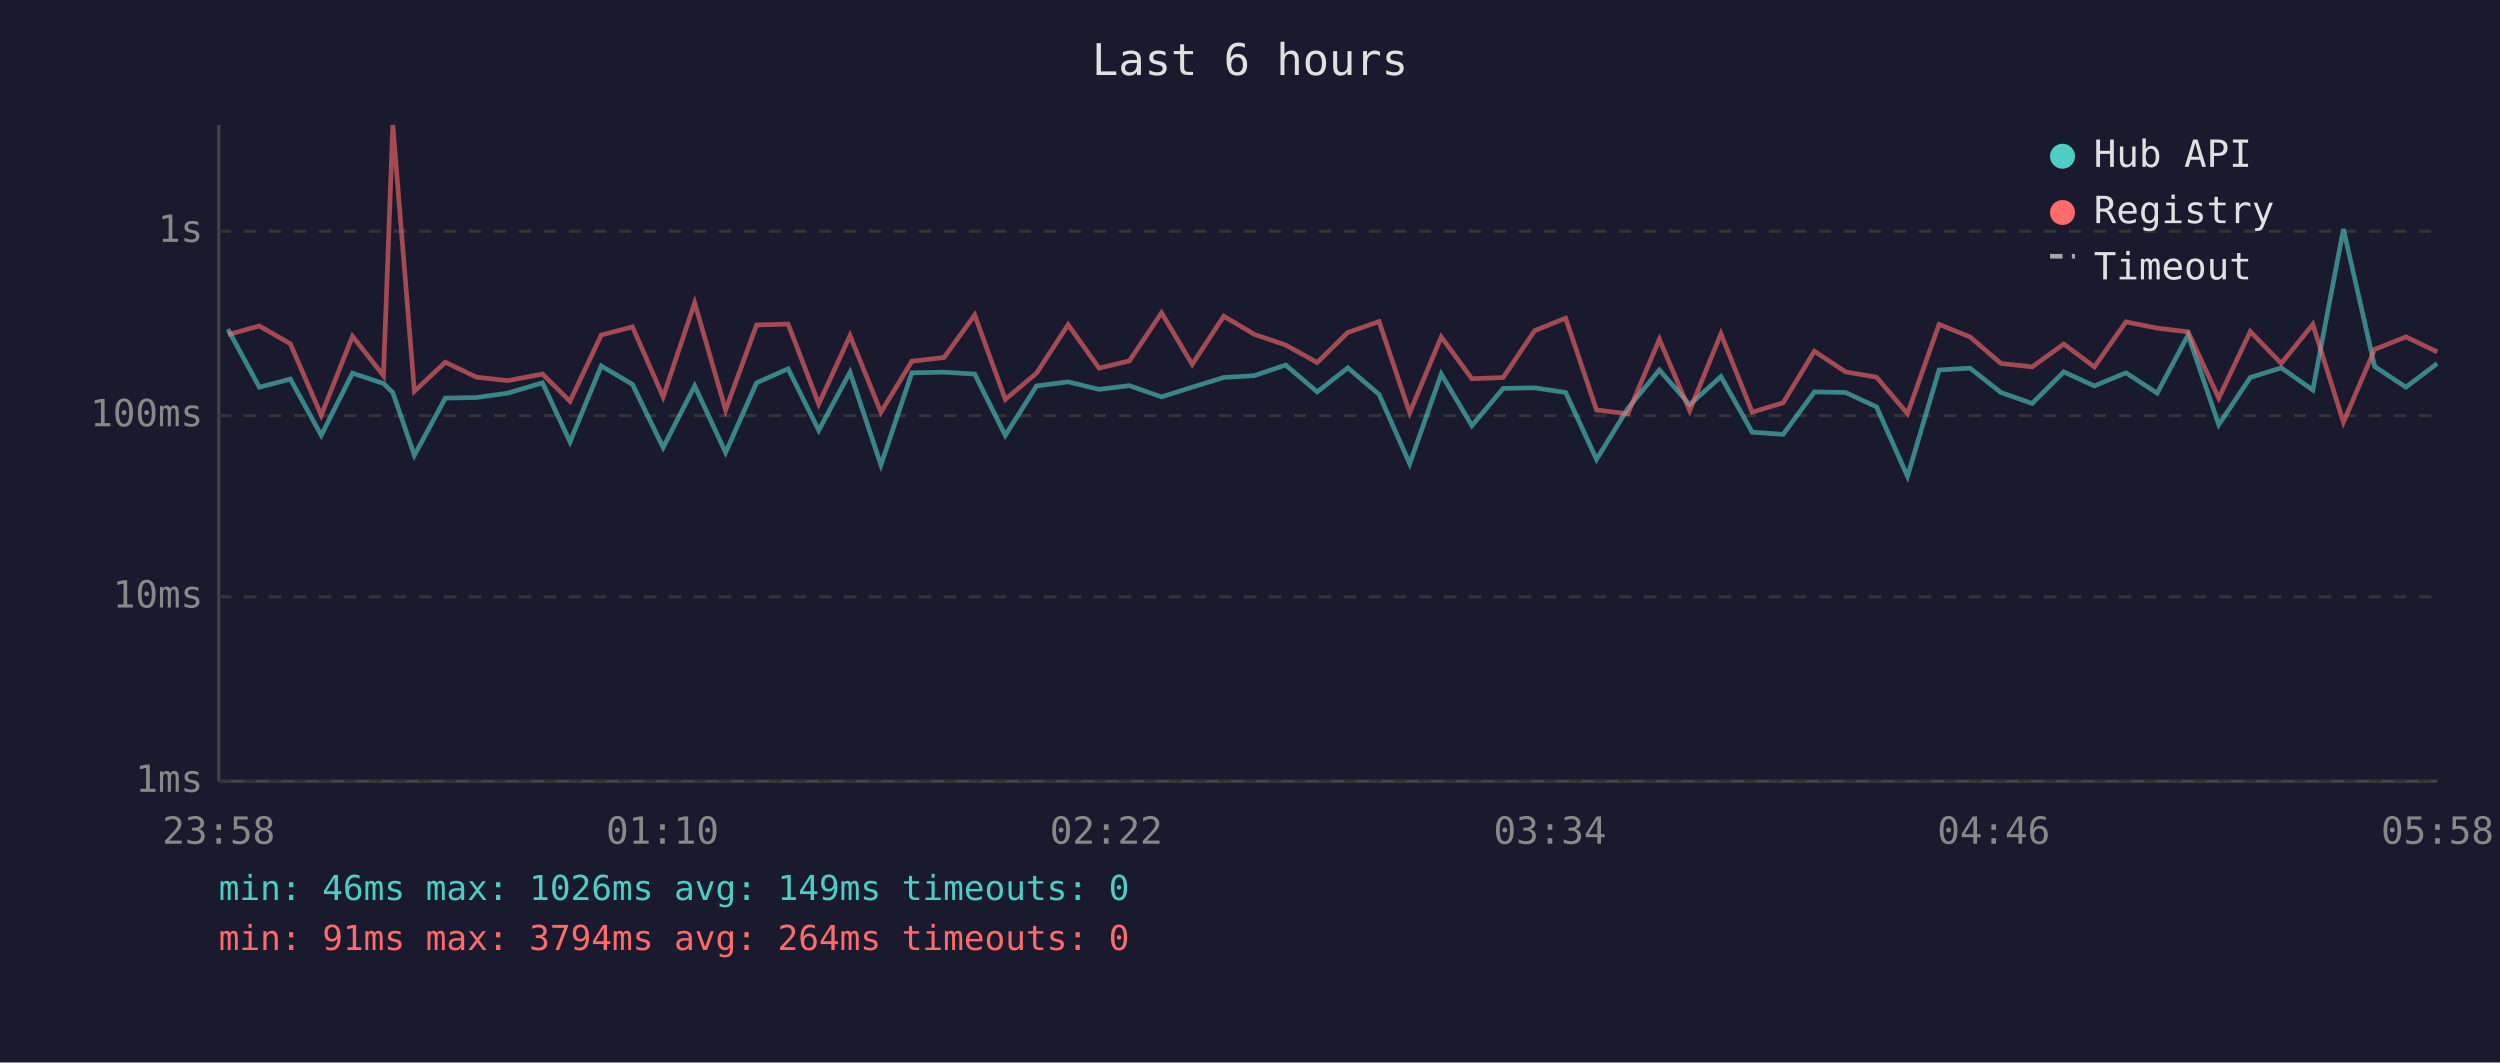
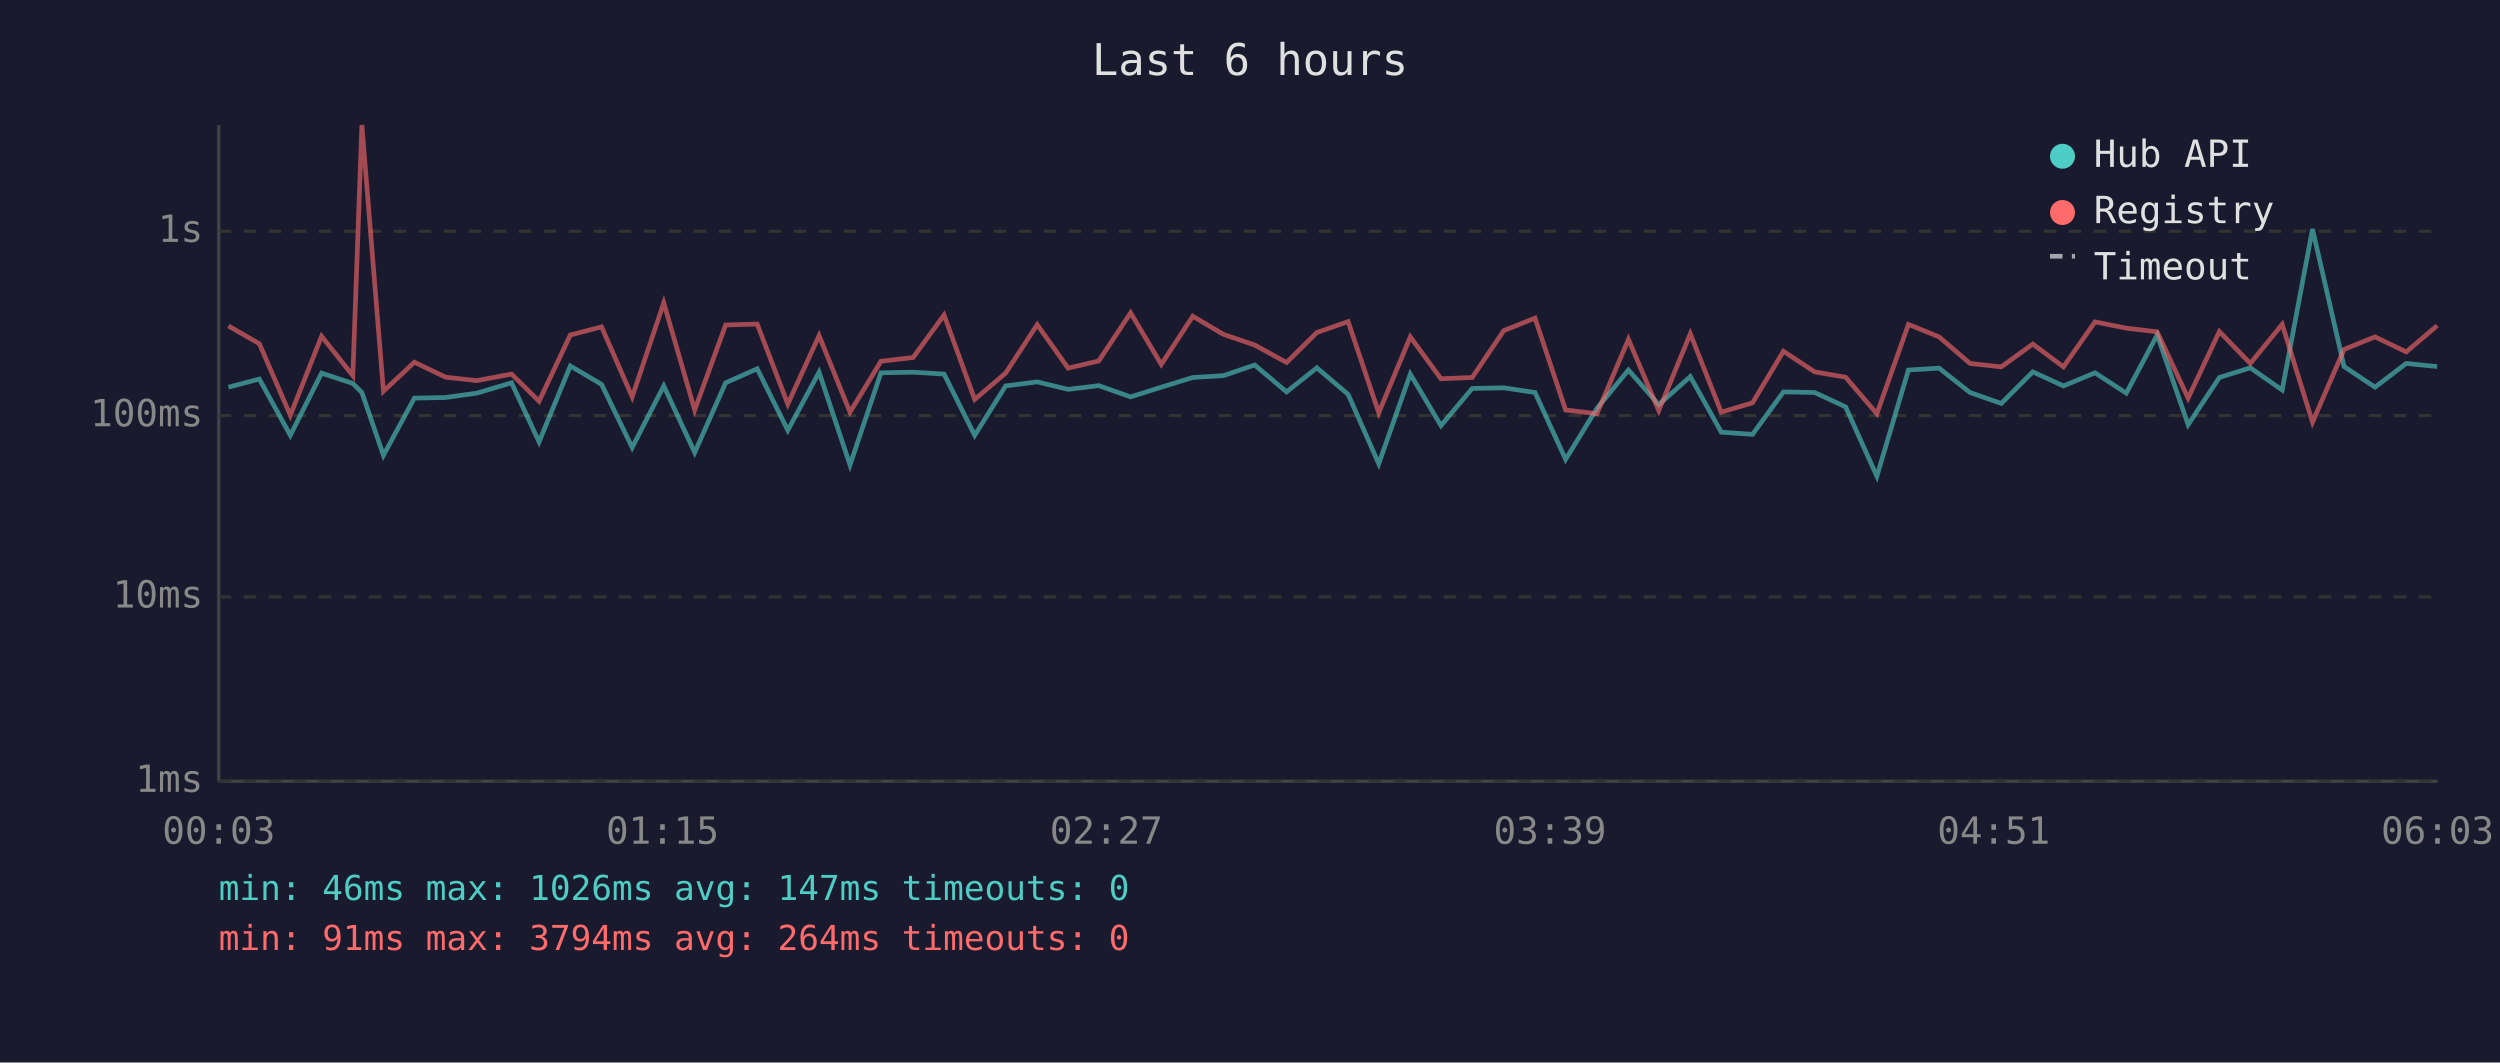
<svg xmlns="http://www.w3.org/2000/svg" viewBox="0 0 800 340" font-family="monospace" font-size="12">
  <rect width="800" height="340" fill="#1a1a2e" />
  <text x="400" y="24" fill="#e0e0e0" font-size="14" text-anchor="middle">Last 6 hours</text>
  <line x1="70" y1="40" x2="70" y2="250" stroke="#444" stroke-width="1" />
  <line x1="70" y1="250" x2="780" y2="250" stroke="#444" stroke-width="1" />
  <line x1="70" y1="250" x2="780" y2="250" stroke="#333" stroke-width="1" stroke-dasharray="4" />
  <text x="65" y="250" fill="#888" text-anchor="end" dominant-baseline="middle">1ms</text>
  <line x1="70" y1="191" x2="780" y2="191" stroke="#333" stroke-width="1" stroke-dasharray="4" />
  <text x="65" y="191" fill="#888" text-anchor="end" dominant-baseline="middle">10ms</text>
  <line x1="70" y1="133" x2="780" y2="133" stroke="#333" stroke-width="1" stroke-dasharray="4" />
  <text x="65" y="133" fill="#888" text-anchor="end" dominant-baseline="middle">100ms</text>
  <line x1="70" y1="74" x2="780" y2="74" stroke="#333" stroke-width="1" stroke-dasharray="4" />
  <text x="65" y="74" fill="#888" text-anchor="end" dominant-baseline="middle">1s</text>
-   <text x="70" y="270" fill="#888" text-anchor="middle">23:58</text>
-   <text x="212" y="270" fill="#888" text-anchor="middle">01:10</text>
-   <text x="354" y="270" fill="#888" text-anchor="middle">02:22</text>
-   <text x="496" y="270" fill="#888" text-anchor="middle">03:34</text>
-   <text x="638" y="270" fill="#888" text-anchor="middle">04:46</text>
-   <text x="780" y="270" fill="#888" text-anchor="middle">05:58</text>
-   <polyline points="72.9,105.3 83.0,123.9 92.9,121.3 102.8,139.3 112.8,119.4 122.7,122.7 125.7,125.6 132.6,145.7 142.5,127.4 152.5,127.2 162.5,125.8 173.6,122.5 182.4,141.4 192.4,117.1 202.4,123.0 212.2,143.2 222.3,123.5 232.2,144.8 242.1,122.5 252.2,118.0 262.0,137.7 272.0,119.1 281.9,148.8 291.8,119.3 302.1,119.1 311.9,119.7 321.7,139.3 331.7,123.5 341.8,122.2 351.7,124.6 361.4,123.4 371.7,127.0 381.5,123.9 391.6,120.8 401.4,120.2 411.4,116.8 421.5,125.4 431.3,117.7 441.3,126.2 451.1,148.4 461.2,119.7 471.0,136.2 481.0,124.3 491.1,124.1 501.0,125.6 510.9,147.0 520.9,130.7 531.0,118.4 540.7,129.5 550.7,120.5 560.7,138.3 570.6,139.0 580.6,125.4 590.6,125.6 600.5,130.2 610.4,152.4 620.5,118.4 630.4,117.8 640.3,125.6 650.3,129.1 660.4,119.0 670.2,123.5 680.3,119.3 690.3,125.8 700.2,107.2 710.0,135.9 720.1,120.8 730.0,117.7 740.1,124.8 749.9,73.3 759.9,117.3 769.9,123.9 779.9,116.3" fill="none" stroke="#4ecdc4" stroke-width="1.5" opacity="0.6" />
-   <polyline points="72.9,107.1 83.0,104.3 92.9,110.0 102.8,132.9 112.8,107.6 122.7,120.2 125.7,40.0 132.6,125.2 142.5,115.9 152.5,120.7 162.5,121.8 173.6,119.7 182.4,128.4 192.4,107.2 202.4,104.6 212.2,127.0 222.3,96.9 232.2,131.2 242.1,104.0 252.2,103.7 262.0,129.3 272.0,107.4 281.9,131.9 291.8,115.6 302.1,114.4 311.9,100.8 321.7,127.8 331.7,119.4 341.8,103.9 351.7,117.8 361.4,115.5 371.7,100.1 381.5,116.6 391.6,101.2 401.4,107.0 411.4,110.4 421.5,116.0 431.3,106.4 441.3,102.9 451.1,132.1 461.2,107.8 471.0,121.2 481.0,120.8 491.1,105.8 501.0,101.8 510.9,131.2 520.9,132.4 531.0,108.6 540.7,131.4 550.7,106.8 560.7,131.9 570.6,128.9 580.6,112.4 590.6,119.0 600.5,120.7 610.4,132.4 620.5,103.8 630.4,107.8 640.3,116.3 650.3,117.4 660.4,110.1 670.2,117.4 680.3,103.0 690.3,105.0 700.2,106.2 710.0,127.4 720.1,106.1 730.0,116.3 740.1,103.8 749.9,135.1 759.9,111.8 769.9,107.8 779.9,112.6" fill="none" stroke="#ff6b6b" stroke-width="1.5" opacity="0.6" />
+   <text x="70" y="270" fill="#888" text-anchor="middle">00:03</text>
+   <text x="212" y="270" fill="#888" text-anchor="middle">01:15</text>
+   <text x="354" y="270" fill="#888" text-anchor="middle">02:27</text>
+   <text x="496" y="270" fill="#888" text-anchor="middle">03:39</text>
+   <text x="638" y="270" fill="#888" text-anchor="middle">04:51</text>
+   <text x="780" y="270" fill="#888" text-anchor="middle">06:03</text>
+   <polyline points="73.1,123.9 83.0,121.3 92.9,139.3 102.9,119.4 112.9,122.7 115.8,125.6 122.7,145.7 132.6,127.4 142.6,127.2 152.6,125.8 163.7,122.5 172.5,141.4 182.5,117.1 192.5,123.0 202.3,143.2 212.4,123.5 222.3,144.8 232.2,122.5 242.3,118.0 252.1,137.7 262.1,119.1 272.0,148.8 281.9,119.3 292.2,119.1 302.1,119.7 311.9,139.3 321.8,123.5 331.9,122.2 341.8,124.6 351.6,123.4 361.8,127.0 371.6,123.9 381.7,120.8 391.5,120.2 401.5,116.8 411.7,125.4 421.4,117.7 431.4,126.2 441.2,148.4 451.3,119.7 461.1,136.2 471.1,124.3 481.2,124.1 491.2,125.6 501.0,147.0 511.0,130.7 521.1,118.4 530.8,129.5 540.9,120.5 550.8,138.3 560.8,139.0 570.7,125.4 580.7,125.6 590.6,130.2 600.6,152.4 610.7,118.4 620.5,117.8 630.4,125.6 640.4,129.1 650.5,119.0 660.3,123.5 670.4,119.3 680.4,125.8 690.3,107.2 700.2,135.9 710.2,120.8 720.1,117.7 730.3,124.8 740.0,73.3 750.1,117.3 760.0,123.9 770.0,116.3 779.9,117.3" fill="none" stroke="#4ecdc4" stroke-width="1.5" opacity="0.6" />
+   <polyline points="73.1,104.3 83.0,110.0 92.9,132.9 102.9,107.6 112.9,120.2 115.8,40.0 122.7,125.2 132.6,115.9 142.6,120.7 152.6,121.8 163.7,119.7 172.5,128.4 182.5,107.2 192.5,104.6 202.3,127.0 212.4,96.9 222.3,131.2 232.2,104.0 242.3,103.7 252.1,129.3 262.1,107.4 272.0,131.9 281.9,115.6 292.2,114.4 302.1,100.8 311.9,127.8 321.8,119.4 331.9,103.9 341.8,117.8 351.6,115.5 361.8,100.1 371.6,116.6 381.7,101.2 391.5,107.0 401.5,110.4 411.7,116.0 421.4,106.4 431.4,102.9 441.2,132.1 451.3,107.8 461.1,121.2 471.1,120.8 481.2,105.8 491.2,101.8 501.0,131.2 511.0,132.4 521.1,108.6 530.8,131.4 540.9,106.8 550.8,131.9 560.8,128.9 570.7,112.4 580.7,119.0 590.6,120.7 600.6,132.4 610.7,103.8 620.5,107.8 630.4,116.3 640.4,117.4 650.5,110.1 660.3,117.4 670.4,103.0 680.4,105.0 690.3,106.2 700.2,127.4 710.2,106.1 720.1,116.3 730.3,103.8 740.0,135.1 750.1,111.8 760.0,107.8 770.0,112.6 779.9,104.2" fill="none" stroke="#ff6b6b" stroke-width="1.5" opacity="0.6" />
  <circle cx="660" cy="50" r="4" fill="#4ecdc4" />
  <text x="670" y="50" fill="#e0e0e0" dominant-baseline="middle">Hub API</text>
  <circle cx="660" cy="68" r="4" fill="#ff6b6b" />
  <text x="670" y="68" fill="#e0e0e0" dominant-baseline="middle">Registry</text>
  <line x1="656" y1="82" x2="664" y2="82" stroke="#e0e0e0" stroke-width="1.5" stroke-dasharray="4,3" opacity="0.7" />
  <text x="670" y="86" fill="#e0e0e0" dominant-baseline="middle">Timeout</text>
-   <text x="70" y="288" fill="#4ecdc4" font-size="11">min: 46ms  max: 1026ms  avg: 149ms  timeouts: 0</text>
+   <text x="70" y="288" fill="#4ecdc4" font-size="11">min: 46ms  max: 1026ms  avg: 147ms  timeouts: 0</text>
  <text x="70" y="304" fill="#ff6b6b" font-size="11">min: 91ms  max: 3794ms  avg: 264ms  timeouts: 0</text>
</svg>
